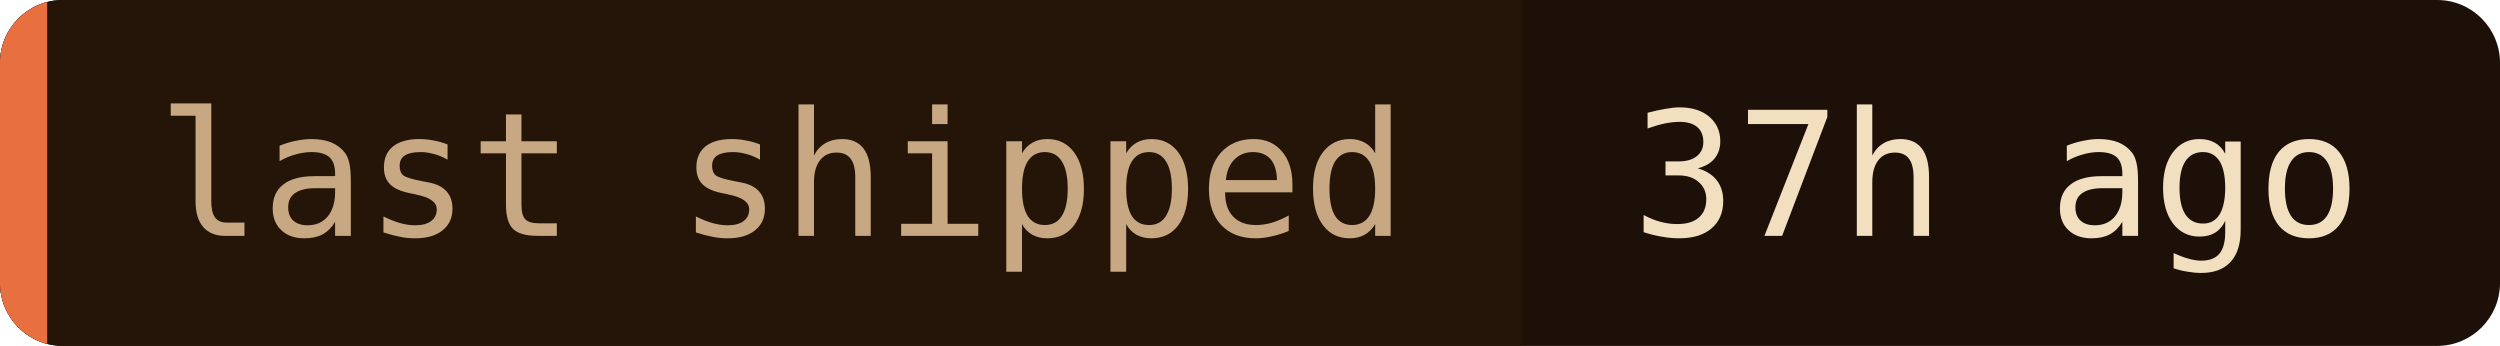
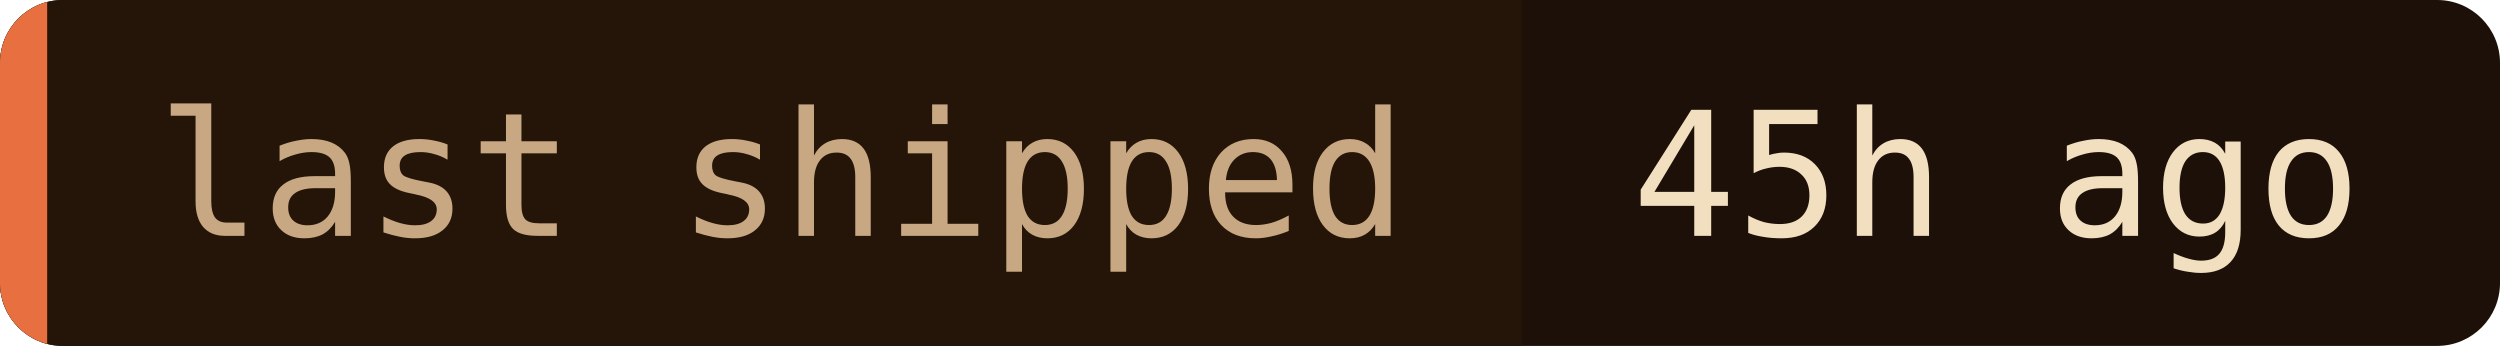
- <svg xmlns="http://www.w3.org/2000/svg" width="159" height="22" role="img" aria-label="last shipped: 37h ago">
+ <svg xmlns="http://www.w3.org/2000/svg" width="159" height="22" role="img" aria-label="last shipped: 45h ago">
  <clipPath id="c">
    <rect width="159" height="22" rx="4" />
  </clipPath>
  <g clip-path="url(#c)">
    <rect width="159" height="22" fill="#1c1008" />
    <rect width="96.8" height="22" fill="#241508" />
    <rect width="3" height="22" fill="#e87040" />
  </g>
  <g font-family="'JetBrains Mono', 'Fira Code', ui-monospace, SFMono-Regular, Menlo, monospace" font-size="11">
    <text x="10" y="15" fill="#c8a882">last shipped</text>
-     <text x="103.8" y="15" fill="#f2dfc0">37h ago</text>
+     <text x="103.8" y="15" fill="#f2dfc0">45h ago</text>
  </g>
</svg>
